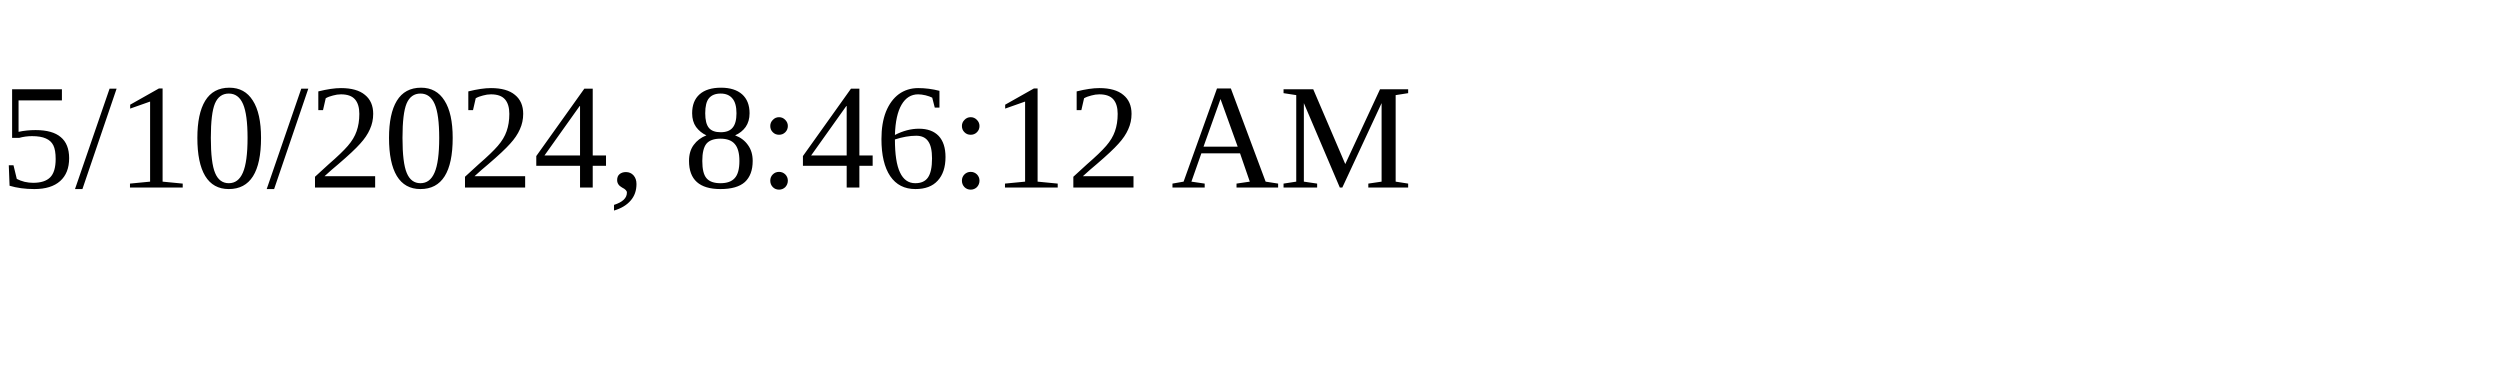
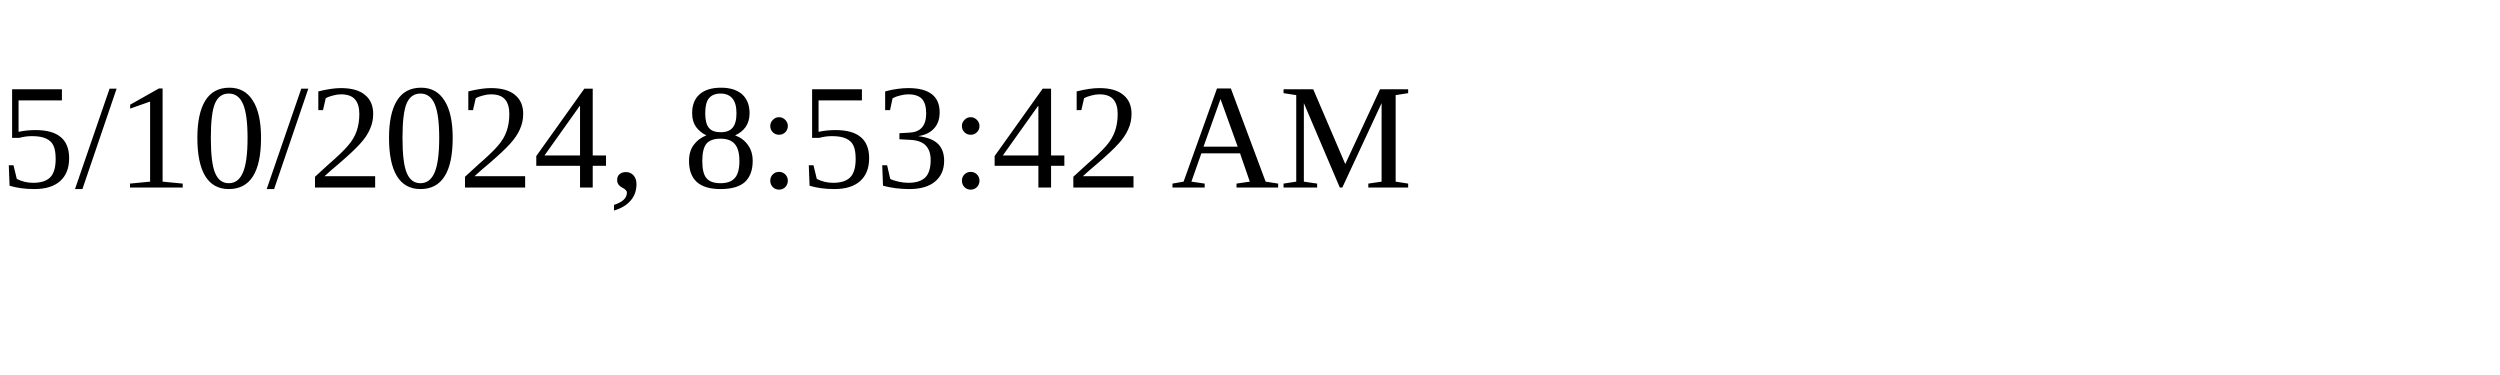
<svg xmlns="http://www.w3.org/2000/svg" height="30" width="200">
-   <text x="0" y="15">5/10/2024, 8:46:12 AM</text>
+   <text x="0" y="15">5/10/2024, 8:53:42 AM</text>
</svg>
